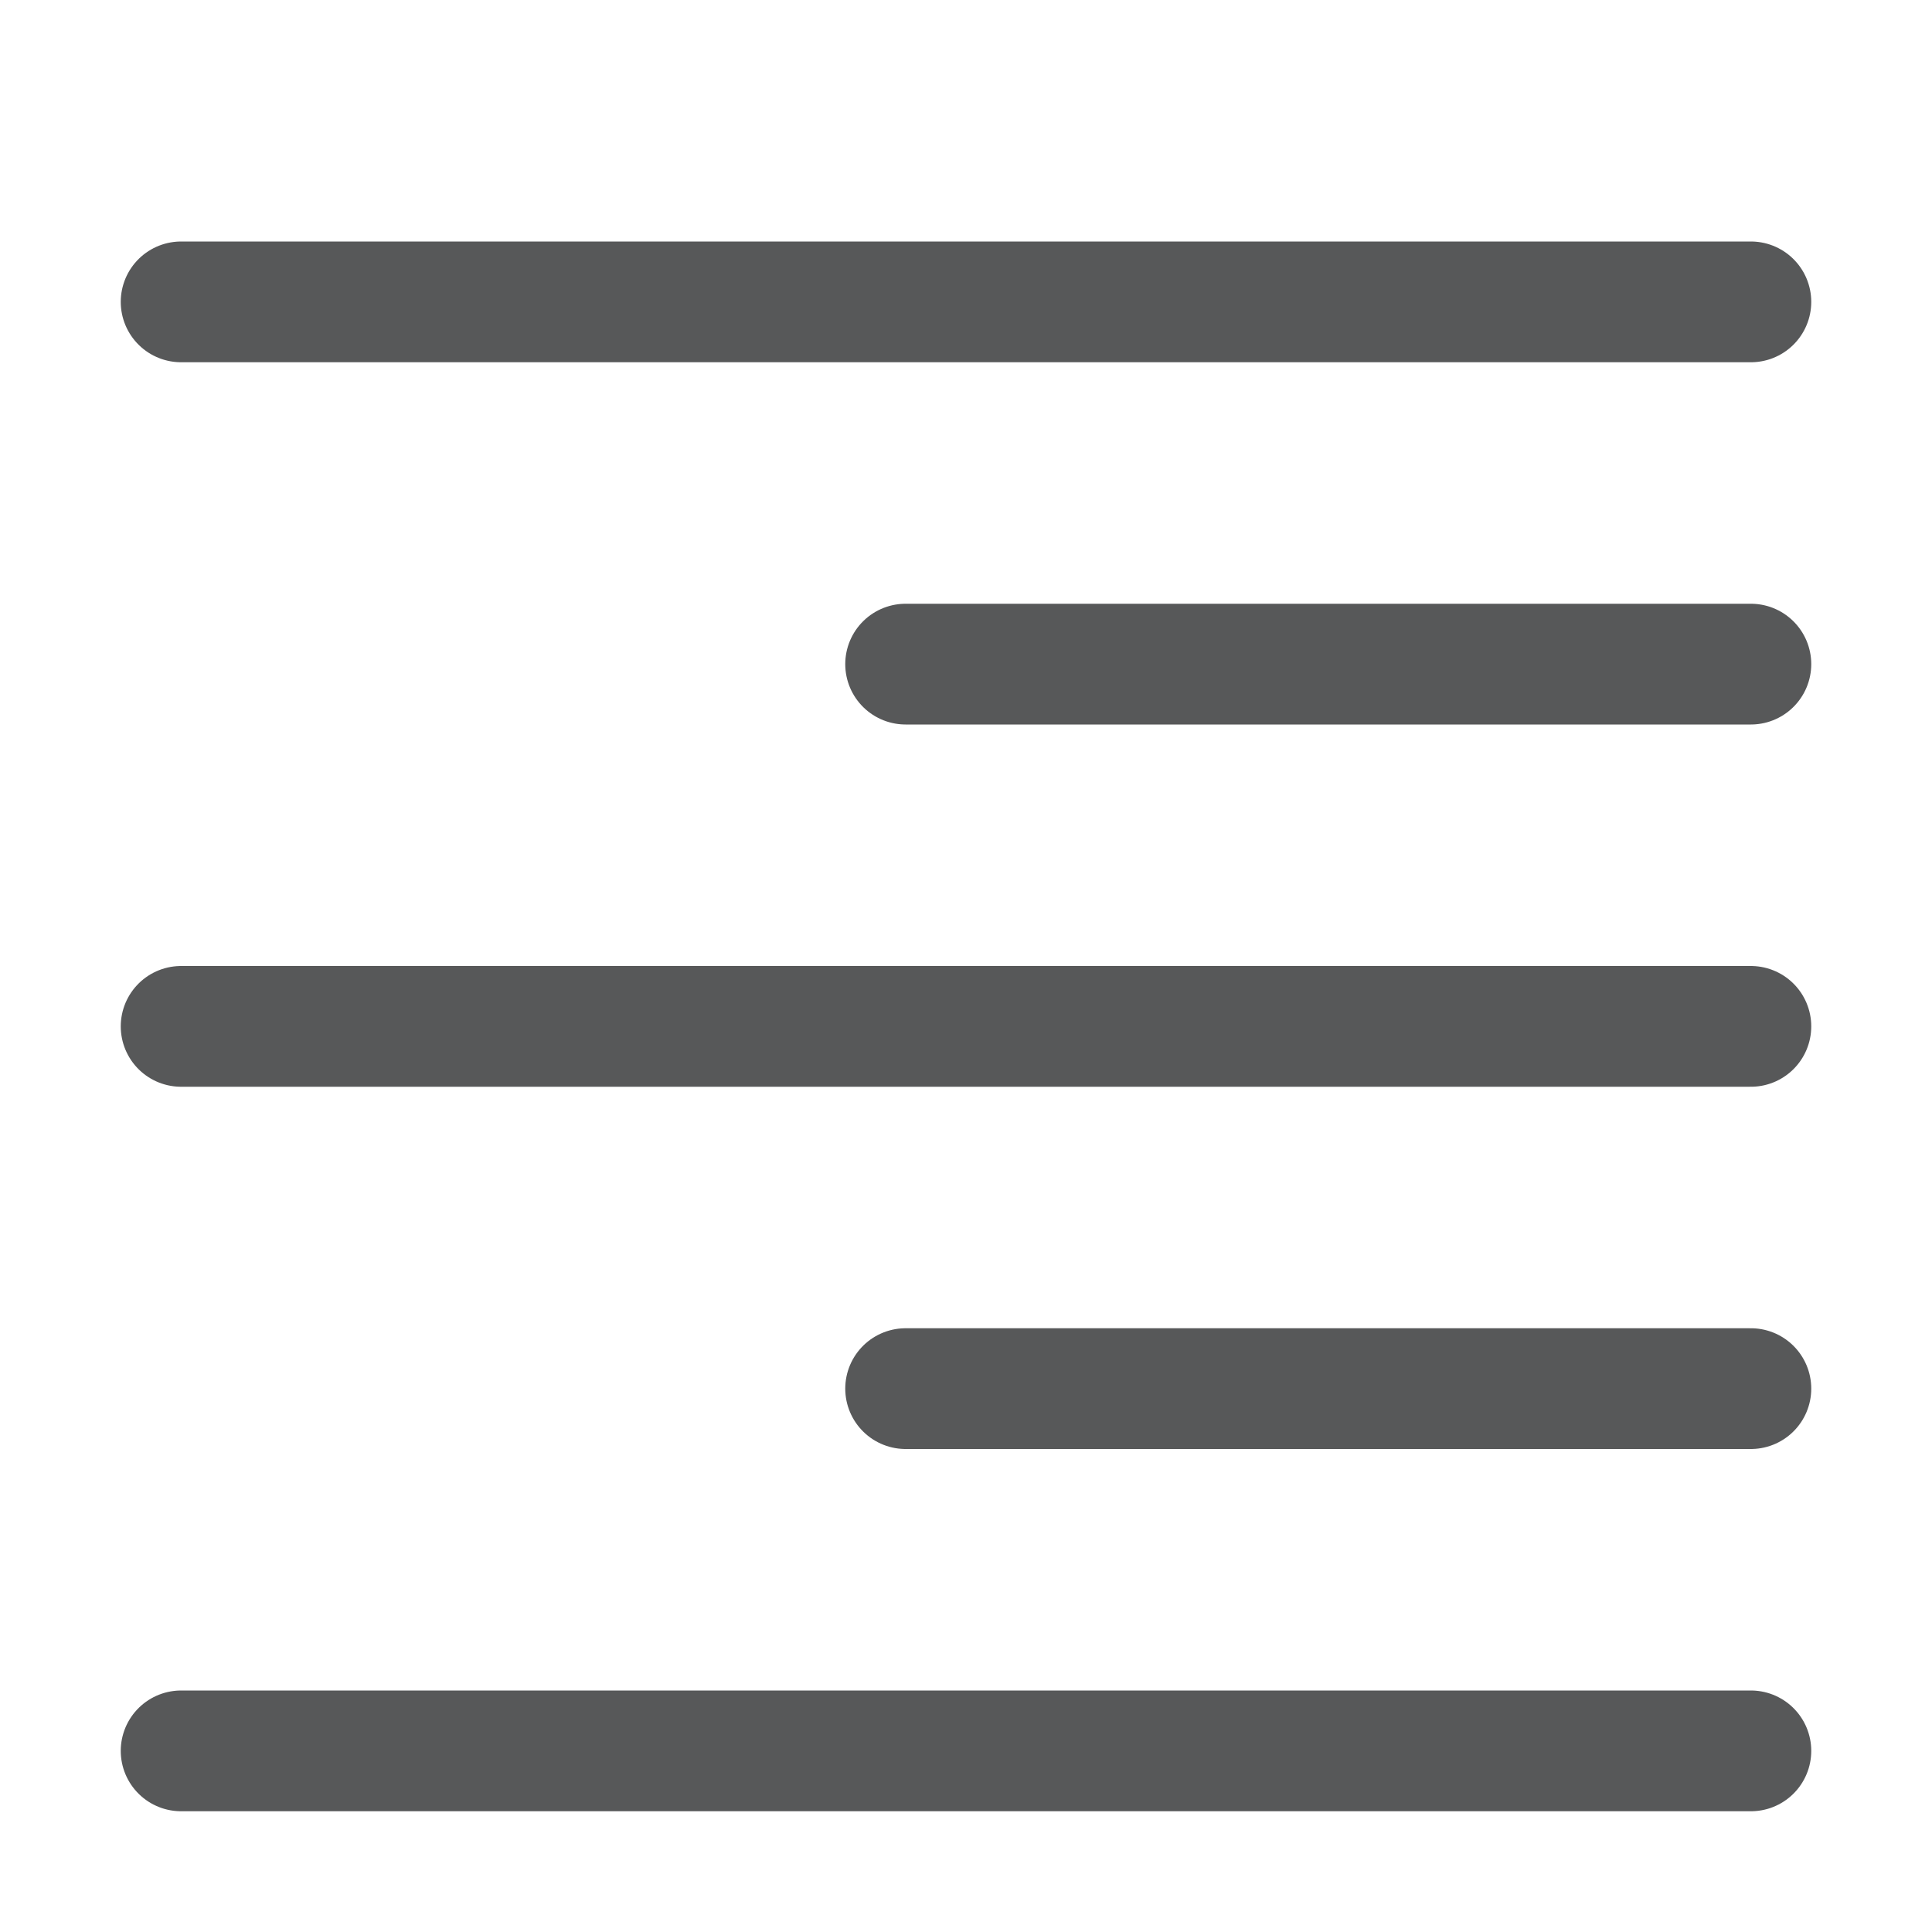
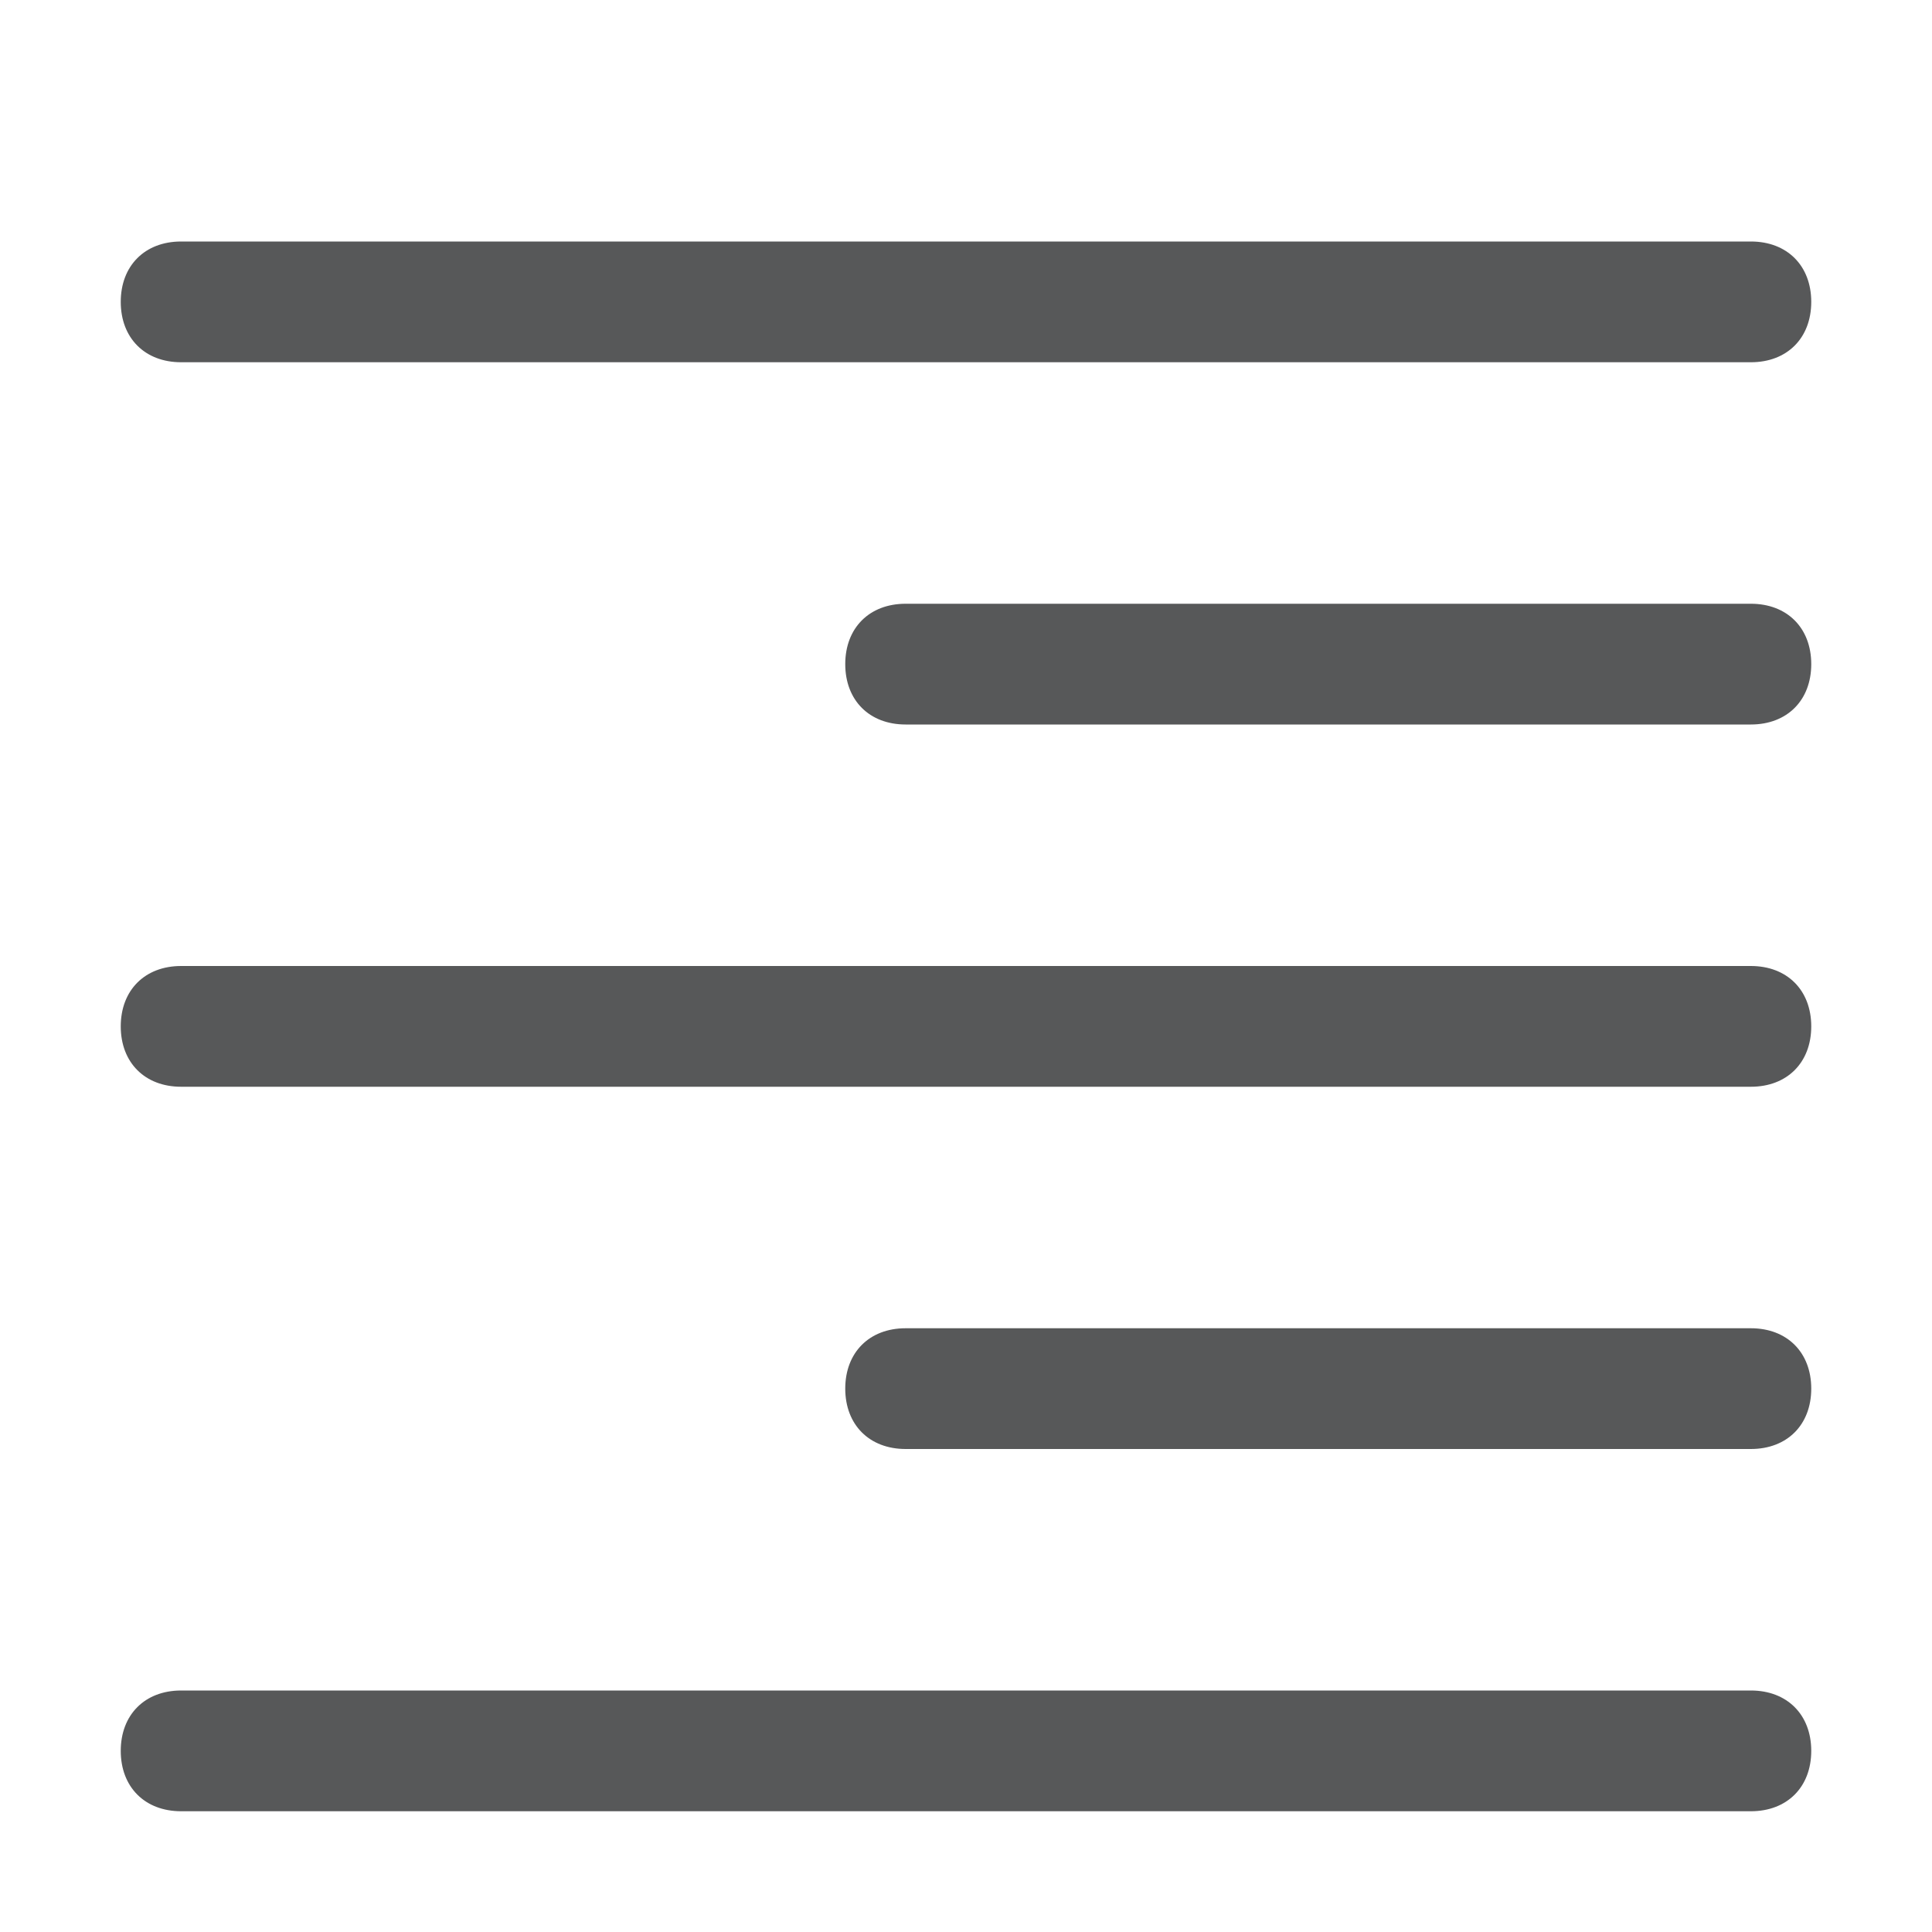
- <svg xmlns="http://www.w3.org/2000/svg" version="1.1" id="图层_2" x="0px" y="0px" viewBox="0 0 16 16" style="enable-background:new 0 0 16 16;" xml:space="preserve">
+ <svg xmlns="http://www.w3.org/2000/svg" version="1.1" id="图层_2_1_" x="0px" y="0px" viewBox="0 0 16 16" style="enable-background:new 0 0 16 16;" xml:space="preserve">
  <style type="text/css">
- 	
- 		.st0{opacity:0.75;fill:none;stroke:#1F2022;stroke-linecap:round;stroke-linejoin:round;stroke-miterlimit:10;enable-background:new    ;}
+ 	.st0{opacity:0.75;fill:#1F2022;enable-background:new    ;}
</style>
-   <line class="st0" x1="14.5" y1="14.5" x2="1.5" y2="14.5" />
-   <line class="st0" x1="14.5" y1="11.5" x2="7.5" y2="11.5" />
-   <line class="st0" x1="14.5" y1="8.5" x2="1.5" y2="8.5" />
-   <line class="st0" x1="14.5" y1="5.5" x2="7.5" y2="5.5" />
-   <line class="st0" x1="14.5" y1="2.5" x2="1.5" y2="2.5" />
+   <path class="st0" d="M14.5,15h-13C1.2,15,1,14.8,1,14.5S1.2,14,1.5,14h13c0.3,0,0.5,0.2,0.5,0.5S14.8,15,14.5,15z" />
+   <path class="st0" d="M14.5,12h-7C7.2,12,7,11.8,7,11.5S7.2,11,7.5,11h7c0.3,0,0.5,0.2,0.5,0.5S14.8,12,14.5,12z" />
+   <path class="st0" d="M14.5,9h-13C1.2,9,1,8.8,1,8.5S1.2,8,1.5,8h13C14.8,8,15,8.2,15,8.5S14.8,9,14.5,9z" />
+   <path class="st0" d="M14.5,6h-7C7.2,6,7,5.8,7,5.5S7.2,5,7.5,5h7C14.8,5,15,5.2,15,5.5S14.8,6,14.5,6z" />
+   <path class="st0" d="M14.5,3h-13C1.2,3,1,2.8,1,2.5S1.2,2,1.5,2h13C14.8,2,15,2.2,15,2.5S14.8,3,14.5,3z" />
</svg>
